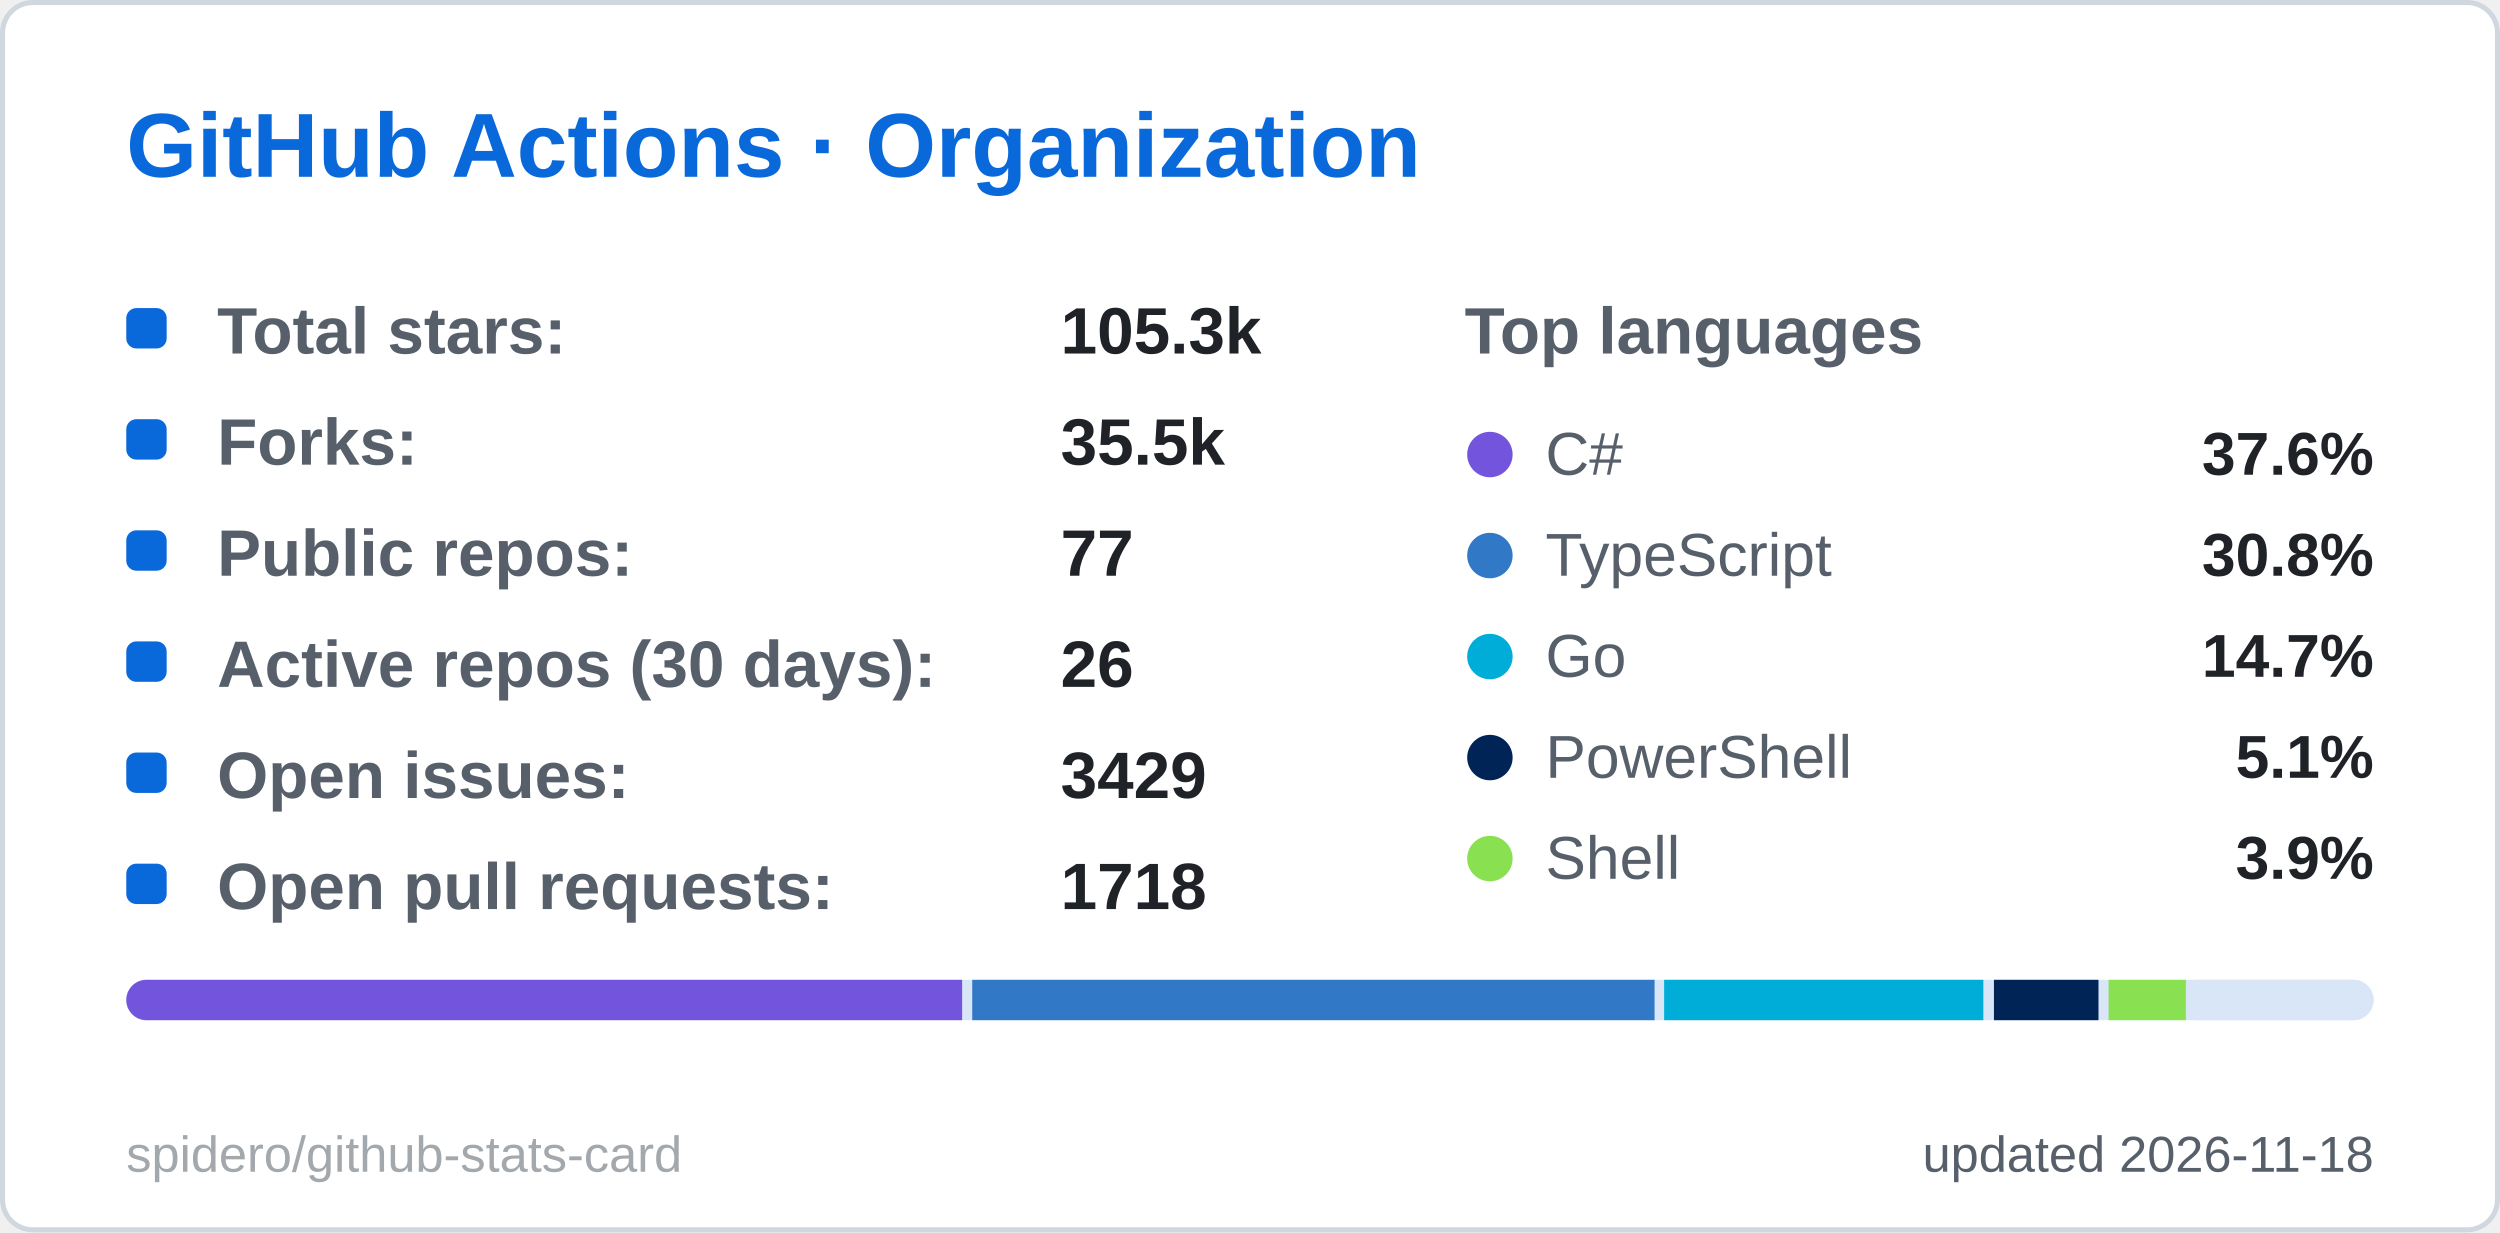
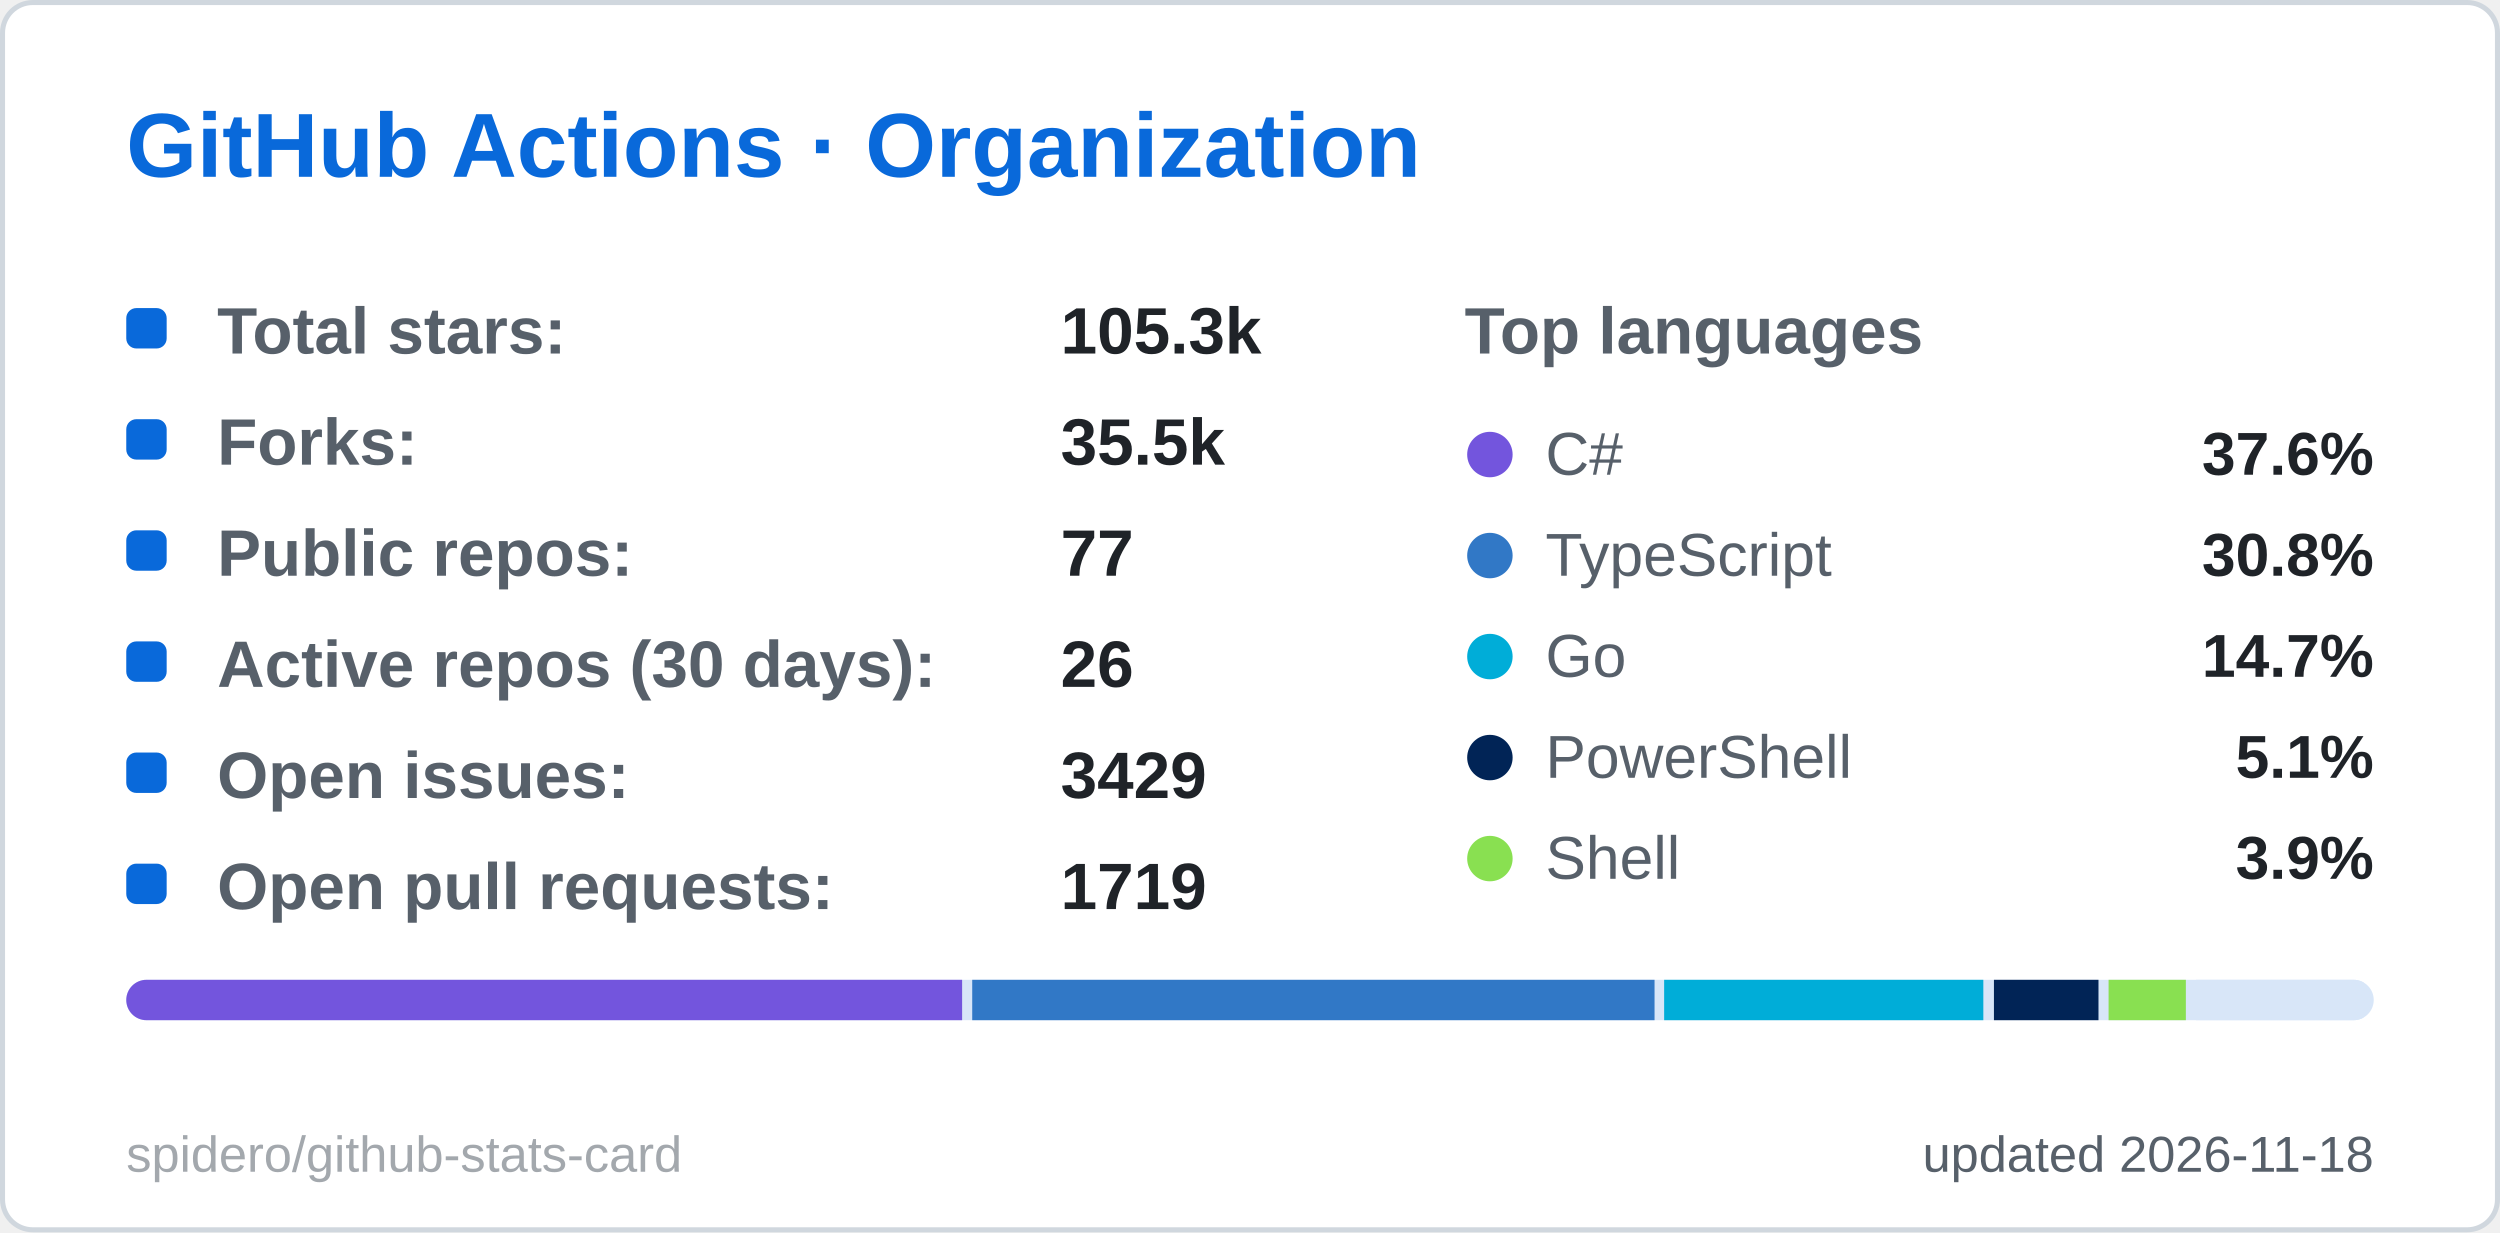
<svg xmlns="http://www.w3.org/2000/svg" width="495" height="244" viewBox="0 0 495 244" role="img" aria-label="GitHub Actions · Organization">
  <style>
  .title { font: 600 18px 'Segoe UI', Ubuntu, 'Helvetica Neue', Arial, sans-serif; fill: #0969da; }
  .label { font: 600 13px 'Segoe UI', Ubuntu, 'Helvetica Neue', Arial, sans-serif; fill: #57606a; }
  .value { font: 700 13px 'Segoe UI', Ubuntu, 'Helvetica Neue', Arial, sans-serif; fill: #1f2328; }
  .big { font: 700 22px 'Segoe UI', Ubuntu, 'Helvetica Neue', Arial, sans-serif; fill: #1f2328; }
  .small { font: 400 10px 'Segoe UI', Ubuntu, 'Helvetica Neue', Arial, sans-serif; fill: #57606a; }
  .credit { opacity: .55; }
  /* Visible by default; the animation only fades in from 0 (no-animation renderers show the final state) */
  .fade { animation: fade .5s ease-in-out backwards; }
  @keyframes fade { from { opacity: 0; } }
  @media (prefers-reduced-motion: reduce) { * { animation: none !important; } }

</style>
  <rect x="0.5" y="0.5" width="494" height="243" rx="6" fill="#ffffff" stroke="#d0d7de" />
  <text x="25" y="35" class="title">GitHub Actions · Organization</text>
  <g class="fade" style="animation-delay:150ms">
    <rect x="25" y="61" width="8" height="8" rx="2" fill="#0969da" />
    <text x="43" y="70" class="label">Total stars:</text>
    <text x="210" y="70" class="value">105.3k</text>
  </g>
  <g class="fade" style="animation-delay:270ms">
    <rect x="25" y="83" width="8" height="8" rx="2" fill="#0969da" />
    <text x="43" y="92" class="label">Forks:</text>
    <text x="210" y="92" class="value">35.5k</text>
  </g>
  <g class="fade" style="animation-delay:390ms">
    <rect x="25" y="105" width="8" height="8" rx="2" fill="#0969da" />
    <text x="43" y="114" class="label">Public repos:</text>
    <text x="210" y="114" class="value">77</text>
  </g>
  <g class="fade" style="animation-delay:510ms">
    <rect x="25" y="127" width="8" height="8" rx="2" fill="#0969da" />
    <text x="43" y="136" class="label">Active repos (30 days):</text>
    <text x="210" y="136" class="value">26</text>
  </g>
  <g class="fade" style="animation-delay:630ms">
    <rect x="25" y="149" width="8" height="8" rx="2" fill="#0969da" />
    <text x="43" y="158" class="label">Open issues:</text>
    <text x="210" y="158" class="value">3429</text>
  </g>
  <g class="fade" style="animation-delay:750ms">
    <rect x="25" y="171" width="8" height="8" rx="2" fill="#0969da" />
    <text x="43" y="180" class="label">Open pull requests:</text>
-     <text x="210" y="180" class="value">1718</text>
+     <text x="210" y="180" class="value">1719</text>
  </g>
  <text x="290" y="70" class="label">Top languages</text>
  <g class="fade" style="animation-delay:300ms">
    <circle cx="295" cy="90" r="4.5" fill="#7355dd" />
    <text x="306" y="94" class="small" style="font-size:12px">C#</text>
    <text x="470" y="94" text-anchor="end" class="value" style="font-size:12px">37.6%</text>
  </g>
  <g class="fade" style="animation-delay:400ms">
    <circle cx="295" cy="110" r="4.5" fill="#3178c6" />
    <text x="306" y="114" class="small" style="font-size:12px">TypeScript</text>
    <text x="470" y="114" text-anchor="end" class="value" style="font-size:12px">30.8%</text>
  </g>
  <g class="fade" style="animation-delay:500ms">
    <circle cx="295" cy="130" r="4.5" fill="#00ADD8" />
    <text x="306" y="134" class="small" style="font-size:12px">Go</text>
    <text x="470" y="134" text-anchor="end" class="value" style="font-size:12px">14.7%</text>
  </g>
  <g class="fade" style="animation-delay:600ms">
    <circle cx="295" cy="150" r="4.5" fill="#012456" />
    <text x="306" y="154" class="small" style="font-size:12px">PowerShell</text>
    <text x="470" y="154" text-anchor="end" class="value" style="font-size:12px">5.1%</text>
  </g>
  <g class="fade" style="animation-delay:700ms">
    <circle cx="295" cy="170" r="4.5" fill="#89e051" />
    <text x="306" y="174" class="small" style="font-size:12px">Shell</text>
    <text x="470" y="174" text-anchor="end" class="value" style="font-size:12px">3.9%</text>
  </g>
  <clipPath id="bar25194">
    <rect x="25" y="194" width="445" height="8" rx="4.0" />
  </clipPath>
  <g clip-path="url(#bar25194)">
    <rect x="25" y="194" width="445" height="8" fill="#d8e6f8" />
    <rect x="25.0" y="194" width="165.5" height="8" fill="#7355dd" />
    <rect x="192.5" y="194" width="135.1" height="8" fill="#3178c6" />
    <rect x="329.5" y="194" width="63.2" height="8" fill="#00ADD8" />
    <rect x="394.8" y="194" width="20.7" height="8" fill="#012456" />
    <rect x="417.5" y="194" width="15.3" height="8" fill="#89e051" />
    <rect x="434.8" y="194" width="33.2" height="8" fill="#d8e6f8" />
  </g>
  <text x="470" y="232" text-anchor="end" class="small">updated 2026-11-18</text>
  <a href="https://github.com/spidero/github-stats-card" target="_blank">
    <text x="25" y="232" class="small credit">spidero/github-stats-card</text>
  </a>
</svg>
